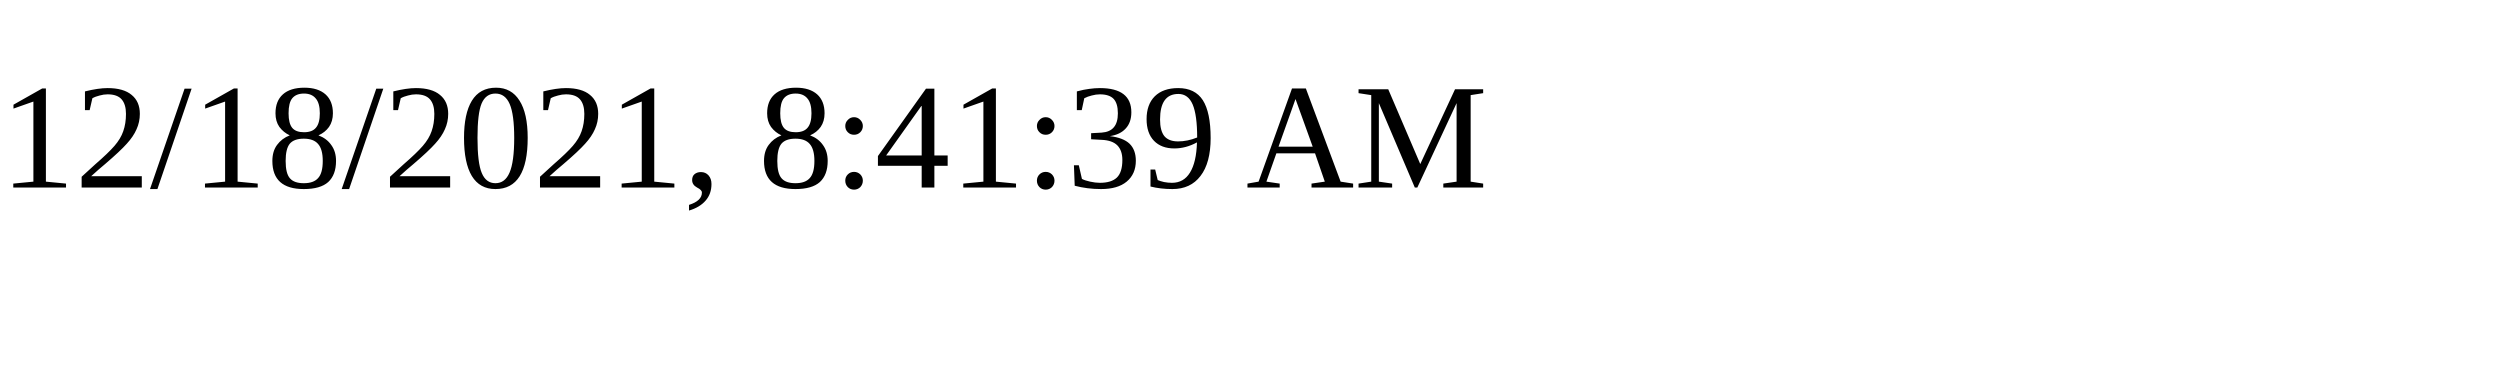
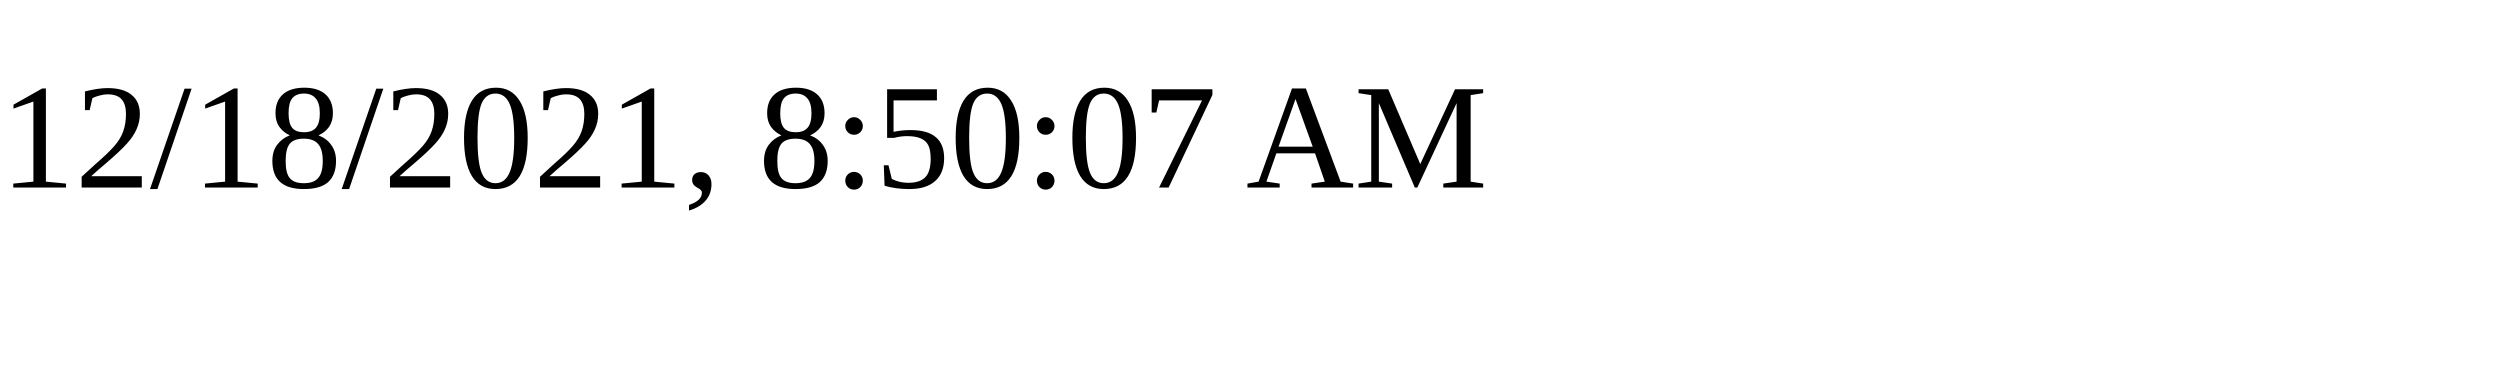
<svg xmlns="http://www.w3.org/2000/svg" height="30" width="200">
-   <text x="0" y="15">12/18/2021, 8:41:39 AM</text>
+   <text x="0" y="15">12/18/2021, 8:50:07 AM</text>
</svg>
